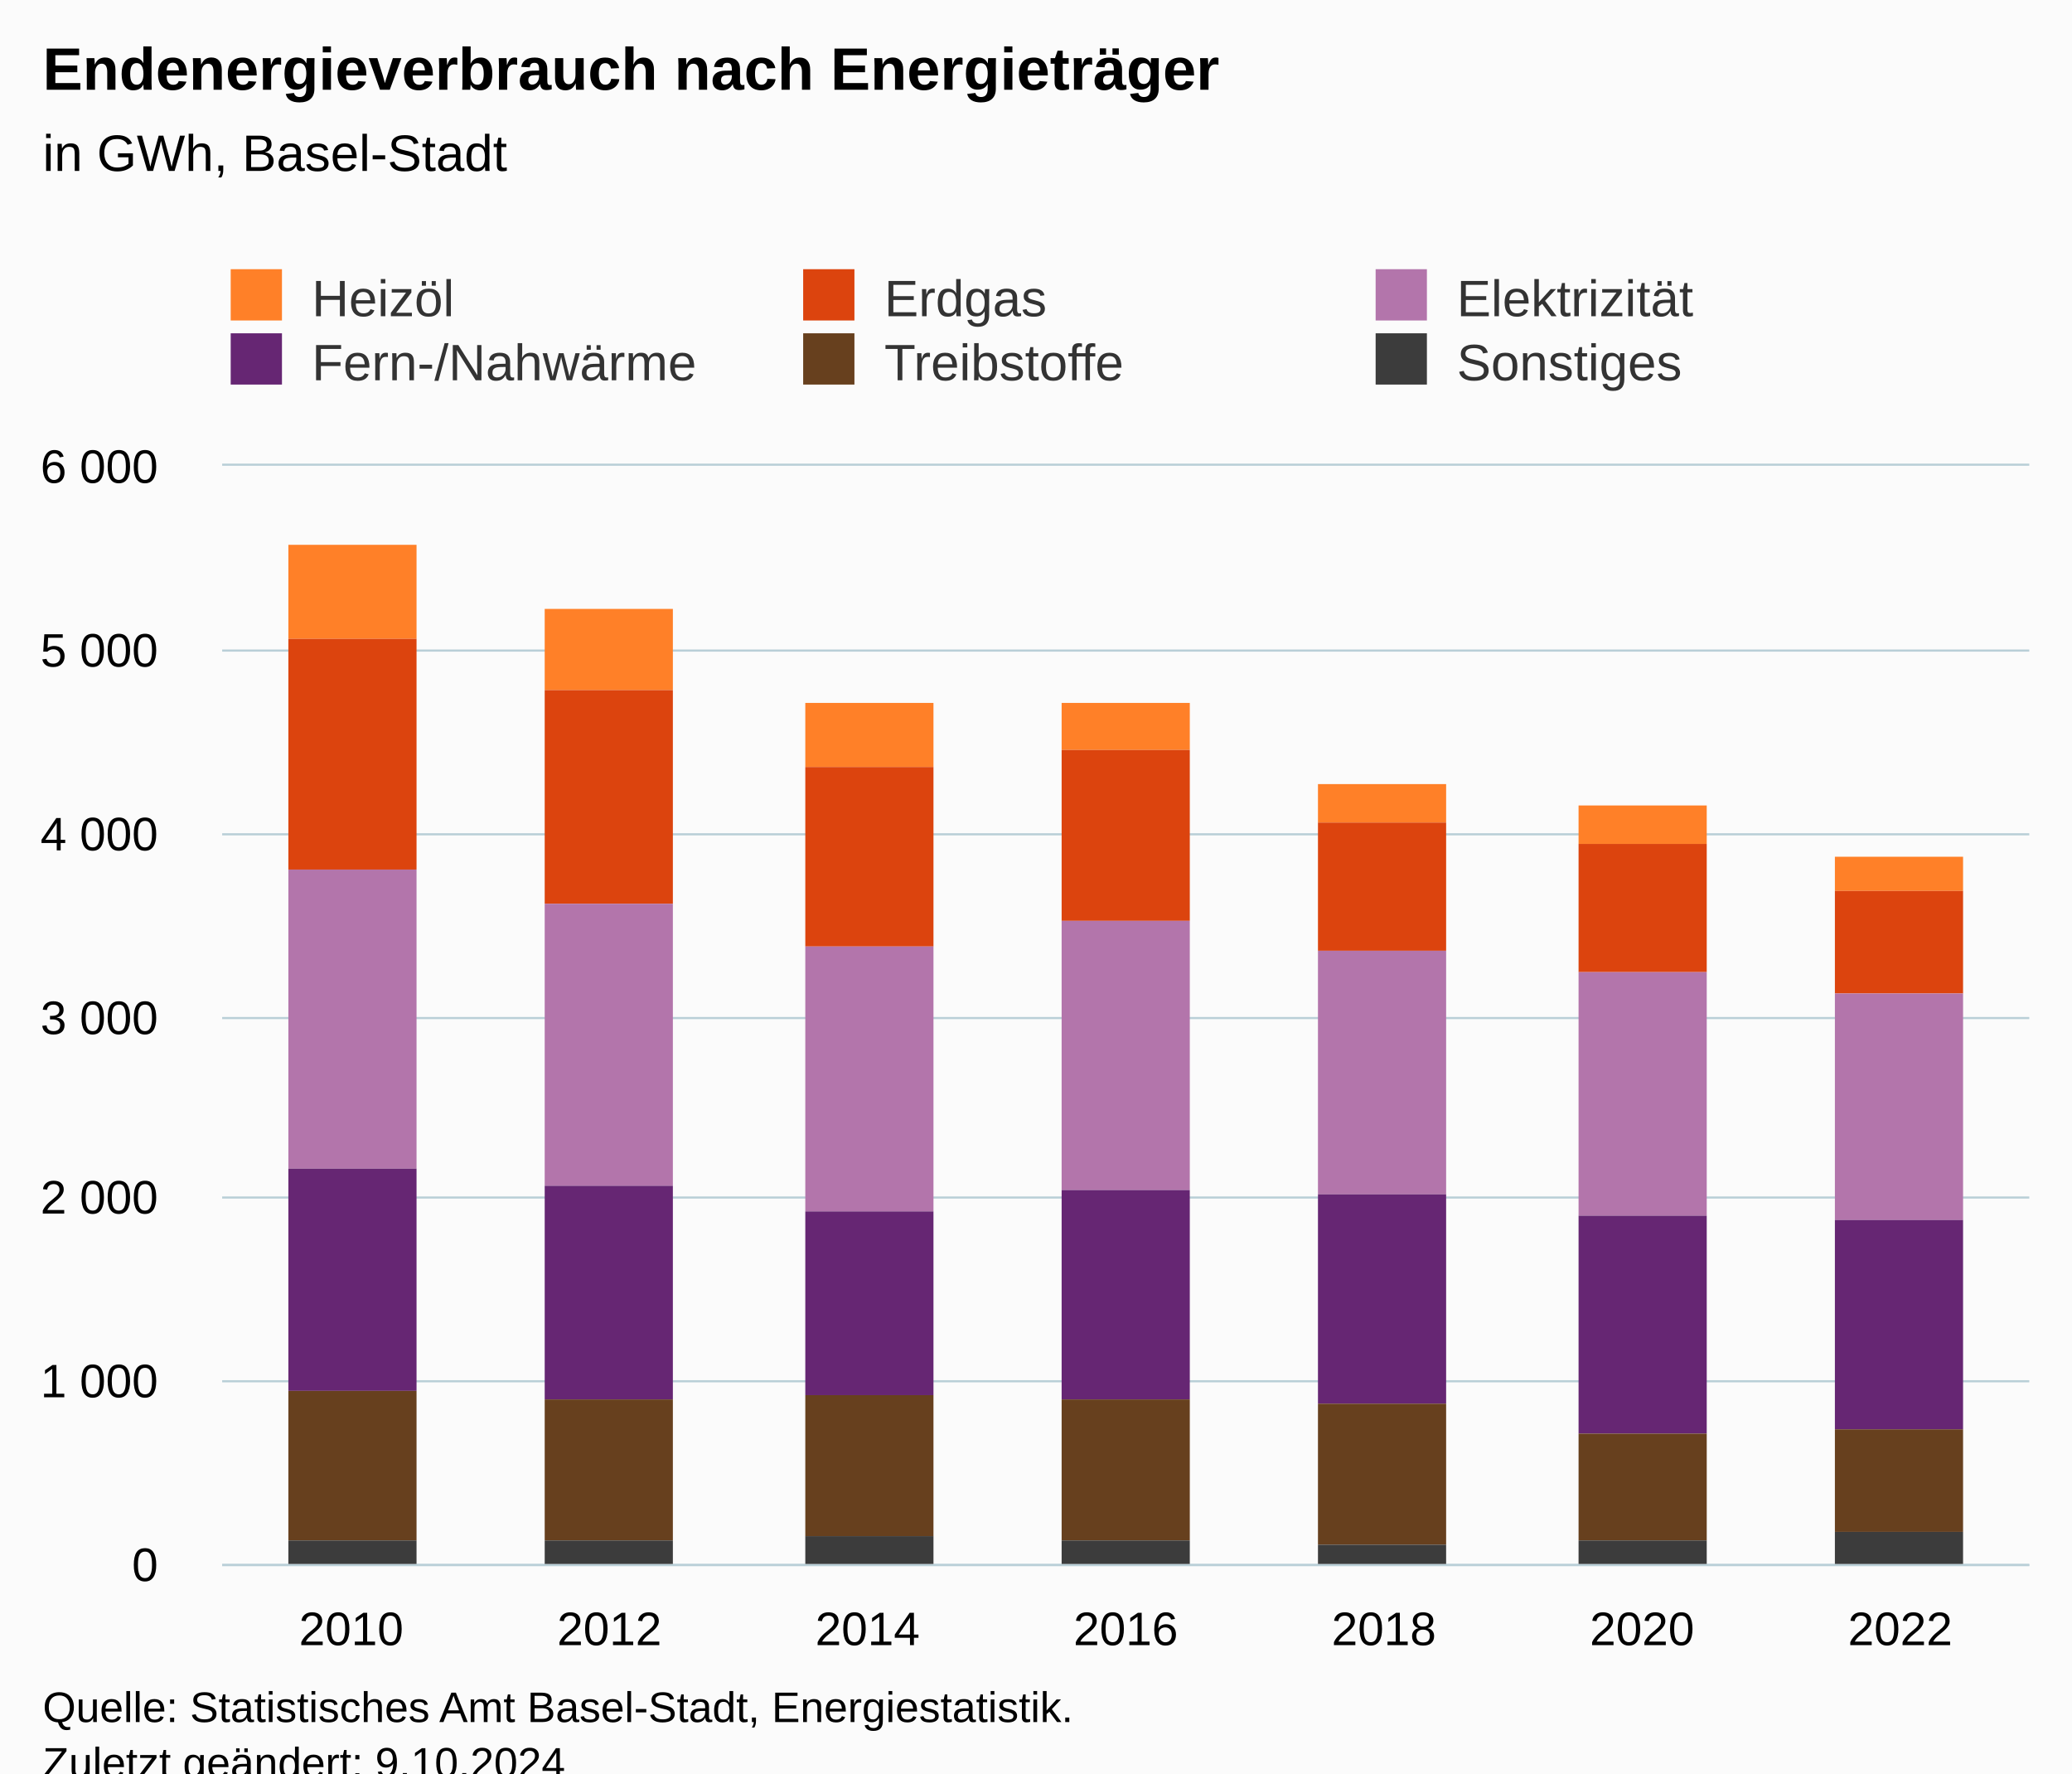
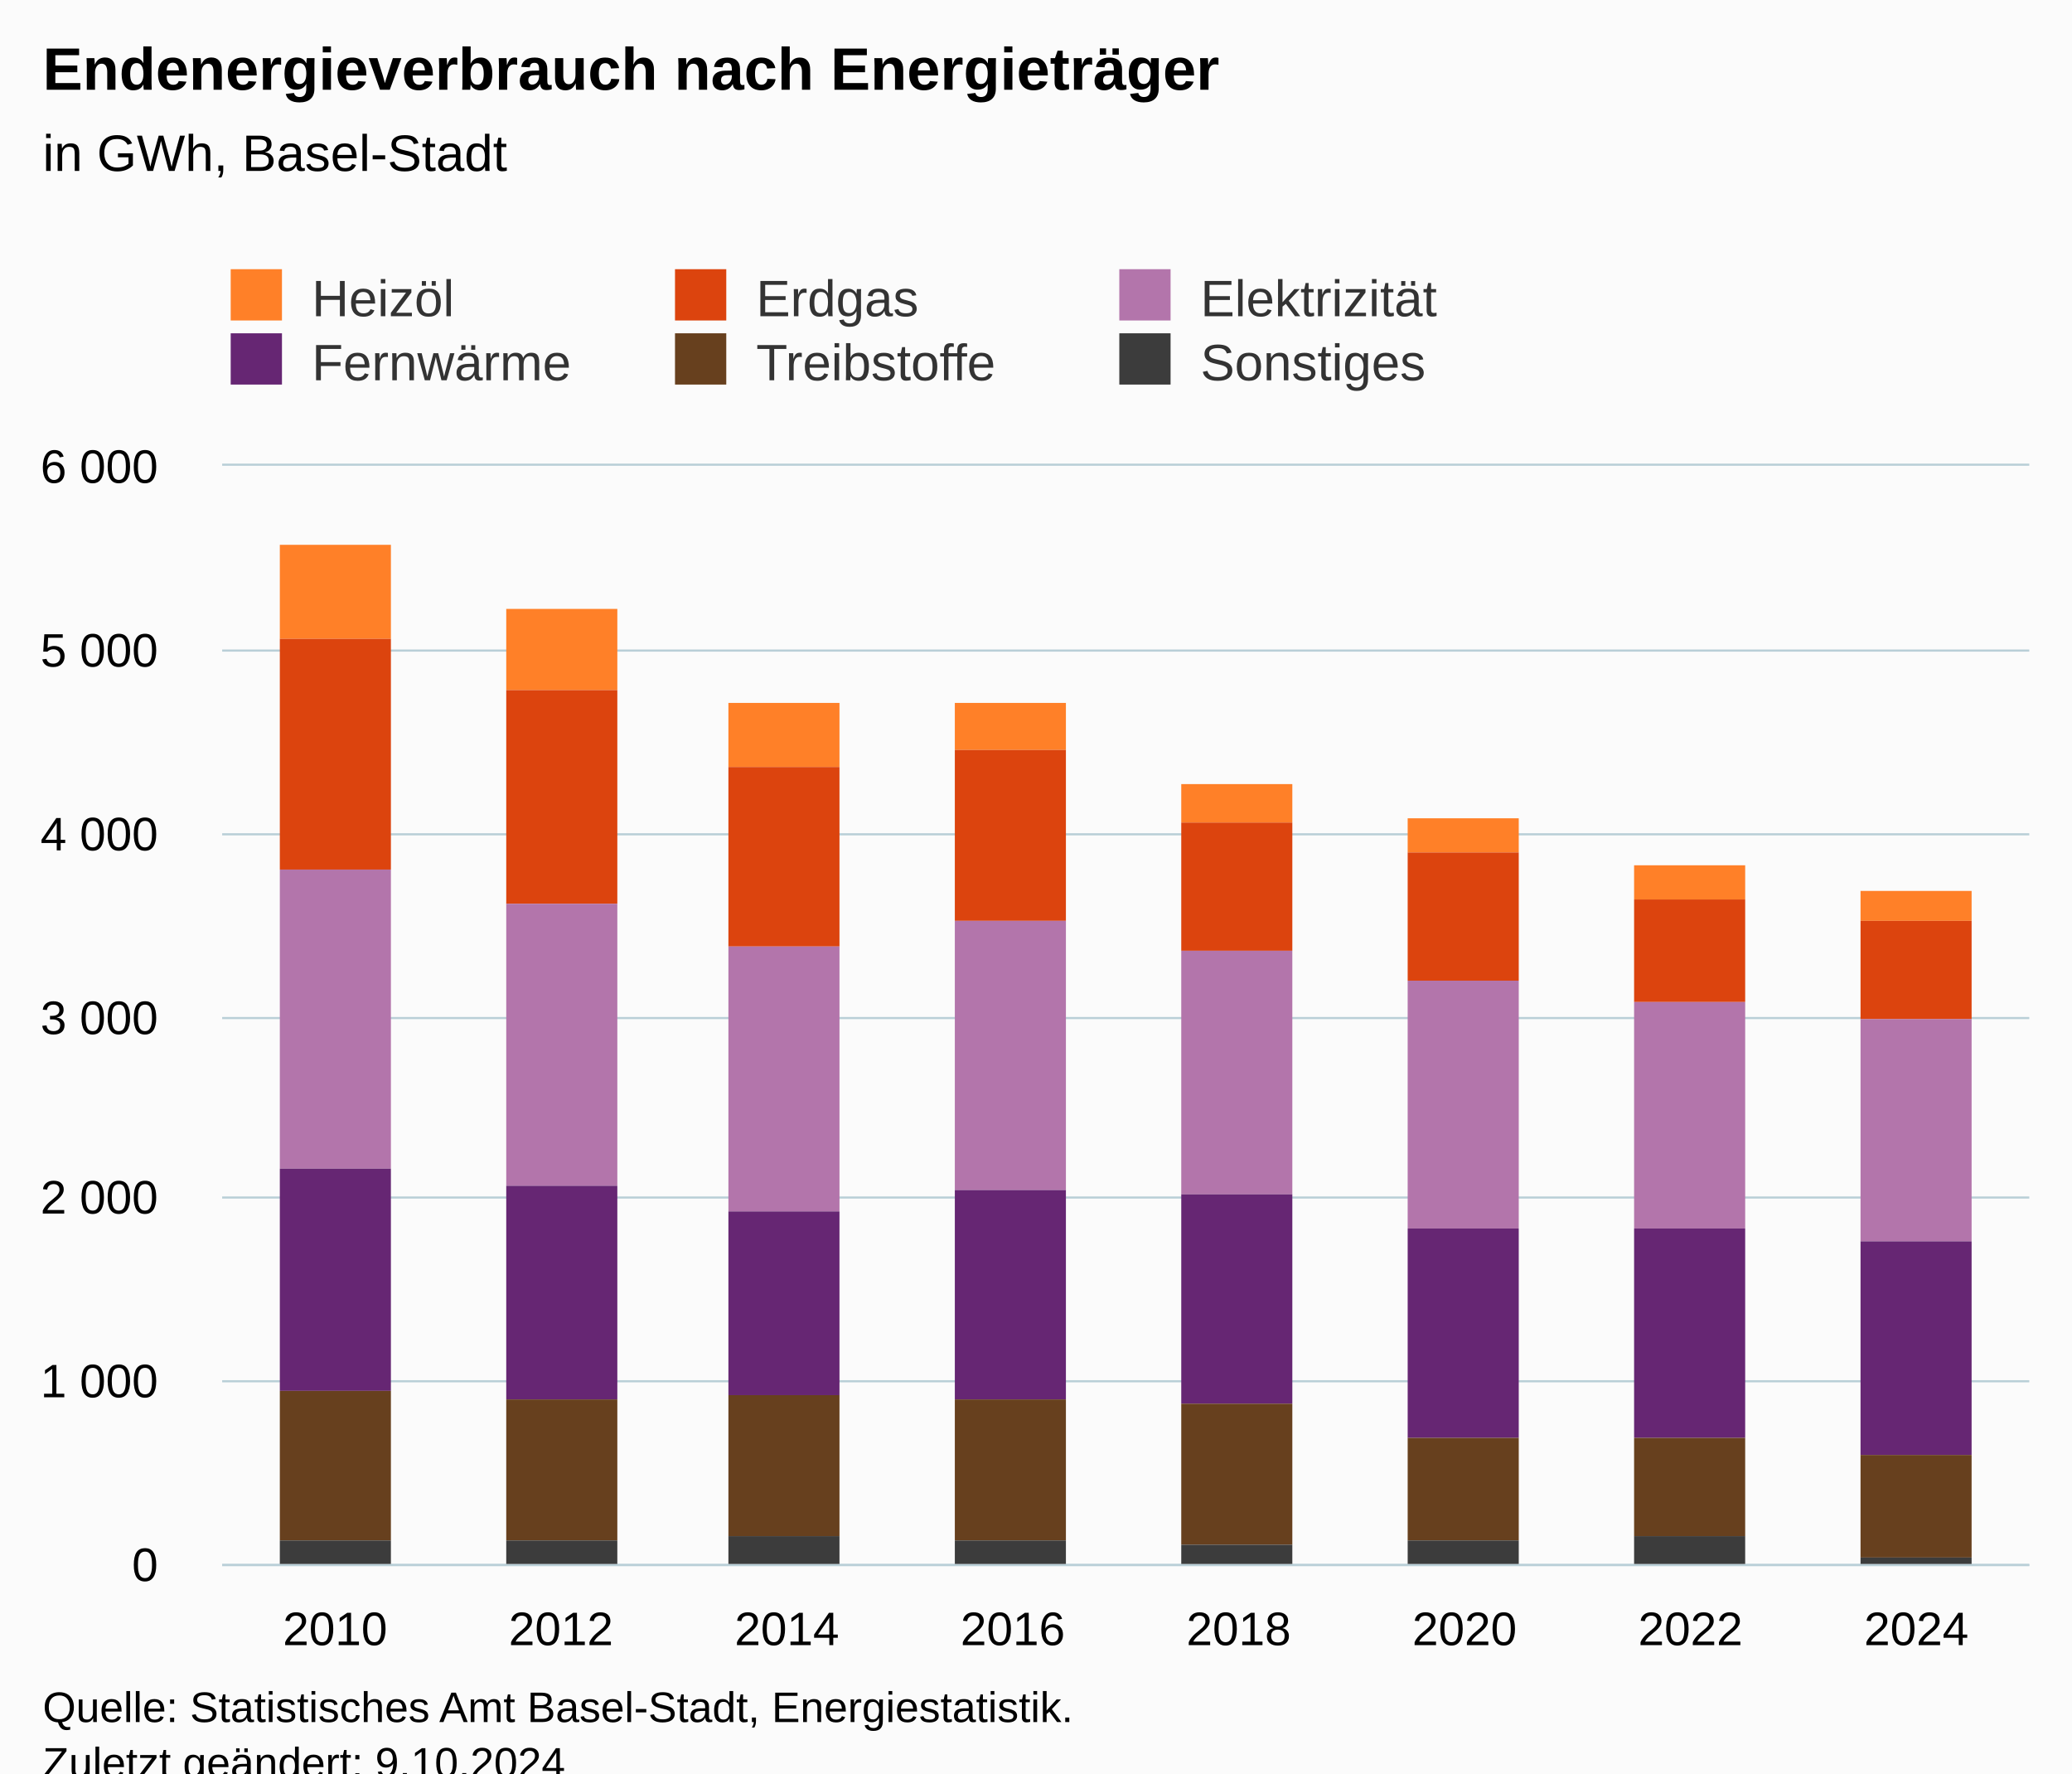
<svg xmlns="http://www.w3.org/2000/svg" version="1.1" class="highcharts-root" style="font-family:Arial;font-size:12px;" viewBox="0 0 485 415">
  <defs>
-     <clipPath id="highcharts-16xjadk-49-">
+     <clipPath id="highcharts-rz9kygr-55-">
      <rect x="0" y="0" width="423" height="257" fill="none" />
    </clipPath>
-     <clipPath id="highcharts-16xjadk-57-">
+     <clipPath id="highcharts-rz9kygr-64-">
      <rect x="0" y="0" width="423" height="257" fill="none" />
    </clipPath>
-     <clipPath id="highcharts-16xjadk-93-">
+     <clipPath id="highcharts-rz9kygr-105-">
      <rect x="52" y="109" width="423" height="257" fill="none" />
    </clipPath>
  </defs>
  <rect fill="#fbfbfb" class="highcharts-background" x="0" y="0" width="485" height="428" rx="0" ry="0" />
  <rect fill="none" class="highcharts-plot-background" x="52" y="109" width="423" height="257" />
  <g class="highcharts-pane-group" data-z-index="0" />
  <g class="highcharts-grid highcharts-xaxis-grid" data-z-index="1">
-     <path fill="none" data-z-index="1" class="highcharts-grid-line" d="M 111.5 109 L 111.5 366" opacity="1" />
-     <path fill="none" data-z-index="1" class="highcharts-grid-line" d="M 172.5 109 L 172.5 366" opacity="1" />
-     <path fill="none" data-z-index="1" class="highcharts-grid-line" d="M 232.5 109 L 232.5 366" opacity="1" />
-     <path fill="none" data-z-index="1" class="highcharts-grid-line" d="M 293.5 109 L 293.5 366" opacity="1" />
-     <path fill="none" data-z-index="1" class="highcharts-grid-line" d="M 353.5 109 L 353.5 366" opacity="1" />
-     <path fill="none" data-z-index="1" class="highcharts-grid-line" d="M 414.5 109 L 414.5 366" opacity="1" />
+     <path fill="none" data-z-index="1" class="highcharts-grid-line" d="M 104.5 109 L 104.5 366" opacity="1" />
+     <path fill="none" data-z-index="1" class="highcharts-grid-line" d="M 157.5 109 L 157.5 366" opacity="1" />
+     <path fill="none" data-z-index="1" class="highcharts-grid-line" d="M 210.5 109 L 210.5 366" opacity="1" />
+     <path fill="none" data-z-index="1" class="highcharts-grid-line" d="M 263.5 109 L 263.5 366" opacity="1" />
+     <path fill="none" data-z-index="1" class="highcharts-grid-line" d="M 315.5 109 L 315.5 366" opacity="1" />
+     <path fill="none" data-z-index="1" class="highcharts-grid-line" d="M 368.5 109 L 368.5 366" opacity="1" />
+     <path fill="none" data-z-index="1" class="highcharts-grid-line" d="M 421.5 109 L 421.5 366" opacity="1" />
    <path fill="none" data-z-index="1" class="highcharts-grid-line" d="M 474.5 109 L 474.5 366" opacity="1" />
    <path fill="none" data-z-index="1" class="highcharts-grid-line" d="M 51.5 109 L 51.5 366" opacity="1" />
  </g>
  <g class="highcharts-grid highcharts-yaxis-grid" data-z-index="1">
    <path fill="none" stroke="#B9CFD7" stroke-width="0.5" data-z-index="1" class="highcharts-grid-line" d="M 52 366.25 L 475 366.25" opacity="1" />
    <path fill="none" stroke="#B9CFD7" stroke-width="0.5" data-z-index="1" class="highcharts-grid-line" d="M 52 323.25 L 475 323.25" opacity="1" />
    <path fill="none" stroke="#B9CFD7" stroke-width="0.5" data-z-index="1" class="highcharts-grid-line" d="M 52 280.25 L 475 280.25" opacity="1" />
    <path fill="none" stroke="#B9CFD7" stroke-width="0.5" data-z-index="1" class="highcharts-grid-line" d="M 52 238.25 L 475 238.25" opacity="1" />
    <path fill="none" stroke="#B9CFD7" stroke-width="0.5" data-z-index="1" class="highcharts-grid-line" d="M 52 195.25 L 475 195.25" opacity="1" />
    <path fill="none" stroke="#B9CFD7" stroke-width="0.5" data-z-index="1" class="highcharts-grid-line" d="M 52 152.25 L 475 152.25" opacity="1" />
    <path fill="none" stroke="#B9CFD7" stroke-width="0.5" data-z-index="1" class="highcharts-grid-line" d="M 52 108.75 L 475 108.75" opacity="1" />
  </g>
  <rect fill="none" class="highcharts-plot-border" data-z-index="1" x="52" y="109" width="423" height="257" />
  <g class="highcharts-axis highcharts-xaxis" data-z-index="2">
    <path fill="none" class="highcharts-axis-line" stroke="#B9CFD7" stroke-width="0.5" data-z-index="7" d="M 52 366.25 L 475 366.25" />
  </g>
  <g class="highcharts-axis highcharts-yaxis" data-z-index="2">
    <path fill="none" class="highcharts-axis-line" data-z-index="7" d="M 52 109 L 52 366" />
  </g>
  <g class="highcharts-series-group" data-z-index="3">
-     <g class="highcharts-series highcharts-series-0 highcharts-column-series" data-z-index="0.1" opacity="1" transform="translate(52,109) scale(1 1)" clip-path="url(#highcharts-16xjadk-57-)">
-       <rect x="15.5" y="18.5" width="30" height="22" fill="#FF8028" stroke="#ffffff" stroke-width="1e-7" opacity="1" class="highcharts-point" />
-       <rect x="75.5" y="33.5" width="30" height="19" fill="#FF8028" stroke="#ffffff" stroke-width="1e-7" opacity="1" class="highcharts-point" />
-       <rect x="136.5" y="55.5" width="30" height="15" fill="#FF8028" stroke="#ffffff" stroke-width="1e-7" opacity="1" class="highcharts-point" />
-       <rect x="196.5" y="55.5" width="30" height="11" fill="#FF8028" stroke="#ffffff" stroke-width="1e-7" opacity="1" class="highcharts-point" />
-       <rect x="256.5" y="74.5" width="30" height="9" fill="#FF8028" stroke="#ffffff" stroke-width="1e-7" opacity="1" class="highcharts-point" />
-       <rect x="317.5" y="79.5" width="30" height="9" fill="#FF8028" stroke="#ffffff" stroke-width="1e-7" opacity="1" class="highcharts-point" />
-       <rect x="377.5" y="91.5" width="30" height="8" fill="#FF8028" stroke="#ffffff" stroke-width="1e-7" opacity="1" class="highcharts-point" />
+     <g class="highcharts-series highcharts-series-0 highcharts-column-series" data-z-index="0.1" opacity="1" transform="translate(52,109) scale(1 1)" clip-path="url(#highcharts-rz9kygr-64-)">
+       <rect x="13.5" y="18.5" width="26" height="22" fill="#FF8028" stroke="#ffffff" stroke-width="1e-7" opacity="1" class="highcharts-point" />
+       <rect x="66.5" y="33.5" width="26" height="19" fill="#FF8028" stroke="#ffffff" stroke-width="1e-7" opacity="1" class="highcharts-point" />
+       <rect x="118.5" y="55.5" width="26" height="15" fill="#FF8028" stroke="#ffffff" stroke-width="1e-7" opacity="1" class="highcharts-point" />
+       <rect x="171.5" y="55.5" width="26" height="11" fill="#FF8028" stroke="#ffffff" stroke-width="1e-7" opacity="1" class="highcharts-point" />
+       <rect x="224.5" y="74.5" width="26" height="9" fill="#FF8028" stroke="#ffffff" stroke-width="1e-7" opacity="1" class="highcharts-point" />
+       <rect x="277.5" y="82.5" width="26" height="8" fill="#FF8028" stroke="#ffffff" stroke-width="1e-7" opacity="1" class="highcharts-point" />
+       <rect x="330.5" y="93.5" width="26" height="8" fill="#FF8028" stroke="#ffffff" stroke-width="1e-7" opacity="1" class="highcharts-point" />
+       <rect x="383.5" y="99.5" width="26" height="7" fill="#FF8028" stroke="#ffffff" stroke-width="1e-7" opacity="1" class="highcharts-point" />
    </g>
    <g class="highcharts-markers highcharts-series-0 highcharts-column-series" data-z-index="0.1" opacity="1" transform="translate(52,109) scale(1 1)" clip-path="none" />
-     <g class="highcharts-series highcharts-series-1 highcharts-column-series" data-z-index="0.1" opacity="1" transform="translate(52,109) scale(1 1)" clip-path="url(#highcharts-16xjadk-57-)">
-       <rect x="15.5" y="40.5" width="30" height="54" fill="#DC440E" stroke="#ffffff" stroke-width="1e-7" opacity="1" class="highcharts-point" />
-       <rect x="75.5" y="52.5" width="30" height="50" fill="#DC440E" stroke="#ffffff" stroke-width="1e-7" opacity="1" class="highcharts-point" />
-       <rect x="136.5" y="70.5" width="30" height="42" fill="#DC440E" stroke="#ffffff" stroke-width="1e-7" opacity="1" class="highcharts-point" />
-       <rect x="196.5" y="66.5" width="30" height="40" fill="#DC440E" stroke="#ffffff" stroke-width="1e-7" opacity="1" class="highcharts-point" />
-       <rect x="256.5" y="83.5" width="30" height="30" fill="#DC440E" stroke="#ffffff" stroke-width="1e-7" opacity="1" class="highcharts-point" />
-       <rect x="317.5" y="88.5" width="30" height="30" fill="#DC440E" stroke="#ffffff" stroke-width="1e-7" opacity="1" class="highcharts-point" />
-       <rect x="377.5" y="99.5" width="30" height="24" fill="#DC440E" stroke="#ffffff" stroke-width="1e-7" opacity="1" class="highcharts-point" />
+     <g class="highcharts-series highcharts-series-1 highcharts-column-series" data-z-index="0.1" opacity="1" transform="translate(52,109) scale(1 1)" clip-path="url(#highcharts-rz9kygr-64-)">
+       <rect x="13.5" y="40.5" width="26" height="54" fill="#DC440E" stroke="#ffffff" stroke-width="1e-7" opacity="1" class="highcharts-point" />
+       <rect x="66.5" y="52.5" width="26" height="50" fill="#DC440E" stroke="#ffffff" stroke-width="1e-7" opacity="1" class="highcharts-point" />
+       <rect x="118.5" y="70.5" width="26" height="42" fill="#DC440E" stroke="#ffffff" stroke-width="1e-7" opacity="1" class="highcharts-point" />
+       <rect x="171.5" y="66.5" width="26" height="40" fill="#DC440E" stroke="#ffffff" stroke-width="1e-7" opacity="1" class="highcharts-point" />
+       <rect x="224.5" y="83.5" width="26" height="30" fill="#DC440E" stroke="#ffffff" stroke-width="1e-7" opacity="1" class="highcharts-point" />
+       <rect x="277.5" y="90.5" width="26" height="30" fill="#DC440E" stroke="#ffffff" stroke-width="1e-7" opacity="1" class="highcharts-point" />
+       <rect x="330.5" y="101.5" width="26" height="24" fill="#DC440E" stroke="#ffffff" stroke-width="1e-7" opacity="1" class="highcharts-point" />
+       <rect x="383.5" y="106.5" width="26" height="23" fill="#DC440E" stroke="#ffffff" stroke-width="1e-7" opacity="1" class="highcharts-point" />
    </g>
    <g class="highcharts-markers highcharts-series-1 highcharts-column-series" data-z-index="0.1" opacity="1" transform="translate(52,109) scale(1 1)" clip-path="none" />
-     <g class="highcharts-series highcharts-series-2 highcharts-column-series" data-z-index="0.1" opacity="1" transform="translate(52,109) scale(1 1)" clip-path="url(#highcharts-16xjadk-57-)">
-       <rect x="15.5" y="94.5" width="30" height="70" fill="#B375AB" stroke="#ffffff" stroke-width="1e-7" opacity="1" class="highcharts-point" />
-       <rect x="75.5" y="102.5" width="30" height="66" fill="#B375AB" stroke="#ffffff" stroke-width="1e-7" opacity="1" class="highcharts-point" />
-       <rect x="136.5" y="112.5" width="30" height="62" fill="#B375AB" stroke="#ffffff" stroke-width="1e-7" opacity="1" class="highcharts-point" />
-       <rect x="196.5" y="106.5" width="30" height="63" fill="#B375AB" stroke="#ffffff" stroke-width="1e-7" opacity="1" class="highcharts-point" />
-       <rect x="256.5" y="113.5" width="30" height="57" fill="#B375AB" stroke="#ffffff" stroke-width="1e-7" opacity="1" class="highcharts-point" />
-       <rect x="317.5" y="118.5" width="30" height="57" fill="#B375AB" stroke="#ffffff" stroke-width="1e-7" opacity="1" class="highcharts-point" />
-       <rect x="377.5" y="123.5" width="30" height="53" fill="#B375AB" stroke="#ffffff" stroke-width="1e-7" opacity="1" class="highcharts-point" />
+     <g class="highcharts-series highcharts-series-2 highcharts-column-series" data-z-index="0.1" opacity="1" transform="translate(52,109) scale(1 1)" clip-path="url(#highcharts-rz9kygr-64-)">
+       <rect x="13.5" y="94.5" width="26" height="70" fill="#B375AB" stroke="#ffffff" stroke-width="1e-7" opacity="1" class="highcharts-point" />
+       <rect x="66.5" y="102.5" width="26" height="66" fill="#B375AB" stroke="#ffffff" stroke-width="1e-7" opacity="1" class="highcharts-point" />
+       <rect x="118.5" y="112.5" width="26" height="62" fill="#B375AB" stroke="#ffffff" stroke-width="1e-7" opacity="1" class="highcharts-point" />
+       <rect x="171.5" y="106.5" width="26" height="63" fill="#B375AB" stroke="#ffffff" stroke-width="1e-7" opacity="1" class="highcharts-point" />
+       <rect x="224.5" y="113.5" width="26" height="57" fill="#B375AB" stroke="#ffffff" stroke-width="1e-7" opacity="1" class="highcharts-point" />
+       <rect x="277.5" y="120.5" width="26" height="58" fill="#B375AB" stroke="#ffffff" stroke-width="1e-7" opacity="1" class="highcharts-point" />
+       <rect x="330.5" y="125.5" width="26" height="53" fill="#B375AB" stroke="#ffffff" stroke-width="1e-7" opacity="1" class="highcharts-point" />
+       <rect x="383.5" y="129.5" width="26" height="52" fill="#B375AB" stroke="#ffffff" stroke-width="1e-7" opacity="1" class="highcharts-point" />
    </g>
    <g class="highcharts-markers highcharts-series-2 highcharts-column-series" data-z-index="0.1" opacity="1" transform="translate(52,109) scale(1 1)" clip-path="none" />
-     <g class="highcharts-series highcharts-series-3 highcharts-column-series" data-z-index="0.1" opacity="1" transform="translate(52,109) scale(1 1)" clip-path="url(#highcharts-16xjadk-57-)">
-       <rect x="15.5" y="164.5" width="30" height="52" fill="#662673" stroke="#ffffff" stroke-width="1e-7" opacity="1" class="highcharts-point" />
-       <rect x="75.5" y="168.5" width="30" height="50" fill="#662673" stroke="#ffffff" stroke-width="1e-7" opacity="1" class="highcharts-point" />
-       <rect x="136.5" y="174.5" width="30" height="43" fill="#662673" stroke="#ffffff" stroke-width="1e-7" opacity="1" class="highcharts-point" />
-       <rect x="196.5" y="169.5" width="30" height="49" fill="#662673" stroke="#ffffff" stroke-width="1e-7" opacity="1" class="highcharts-point" />
-       <rect x="256.5" y="170.5" width="30" height="49" fill="#662673" stroke="#ffffff" stroke-width="1e-7" opacity="1" class="highcharts-point" />
-       <rect x="317.5" y="175.5" width="30" height="51" fill="#662673" stroke="#ffffff" stroke-width="1e-7" opacity="1" class="highcharts-point" />
-       <rect x="377.5" y="176.5" width="30" height="49" fill="#662673" stroke="#ffffff" stroke-width="1e-7" opacity="1" class="highcharts-point" />
+     <g class="highcharts-series highcharts-series-3 highcharts-column-series" data-z-index="0.1" opacity="1" transform="translate(52,109) scale(1 1)" clip-path="url(#highcharts-rz9kygr-64-)">
+       <rect x="13.5" y="164.5" width="26" height="52" fill="#662673" stroke="#ffffff" stroke-width="1e-7" opacity="1" class="highcharts-point" />
+       <rect x="66.5" y="168.5" width="26" height="50" fill="#662673" stroke="#ffffff" stroke-width="1e-7" opacity="1" class="highcharts-point" />
+       <rect x="118.5" y="174.5" width="26" height="43" fill="#662673" stroke="#ffffff" stroke-width="1e-7" opacity="1" class="highcharts-point" />
+       <rect x="171.5" y="169.5" width="26" height="49" fill="#662673" stroke="#ffffff" stroke-width="1e-7" opacity="1" class="highcharts-point" />
+       <rect x="224.5" y="170.5" width="26" height="49" fill="#662673" stroke="#ffffff" stroke-width="1e-7" opacity="1" class="highcharts-point" />
+       <rect x="277.5" y="178.5" width="26" height="49" fill="#662673" stroke="#ffffff" stroke-width="1e-7" opacity="1" class="highcharts-point" />
+       <rect x="330.5" y="178.5" width="26" height="49" fill="#662673" stroke="#ffffff" stroke-width="1e-7" opacity="1" class="highcharts-point" />
+       <rect x="383.5" y="181.5" width="26" height="50" fill="#662673" stroke="#ffffff" stroke-width="1e-7" opacity="1" class="highcharts-point" />
    </g>
    <g class="highcharts-markers highcharts-series-3 highcharts-column-series" data-z-index="0.1" opacity="1" transform="translate(52,109) scale(1 1)" clip-path="none" />
-     <g class="highcharts-series highcharts-series-4 highcharts-column-series" data-z-index="0.1" opacity="1" transform="translate(52,109) scale(1 1)" clip-path="url(#highcharts-16xjadk-57-)">
-       <rect x="15.5" y="216.5" width="30" height="35" fill="#67401E" stroke="#ffffff" stroke-width="1e-7" opacity="1" class="highcharts-point" />
-       <rect x="75.5" y="218.5" width="30" height="33" fill="#67401E" stroke="#ffffff" stroke-width="1e-7" opacity="1" class="highcharts-point" />
-       <rect x="136.5" y="217.5" width="30" height="33" fill="#67401E" stroke="#ffffff" stroke-width="1e-7" opacity="1" class="highcharts-point" />
-       <rect x="196.5" y="218.5" width="30" height="33" fill="#67401E" stroke="#ffffff" stroke-width="1e-7" opacity="1" class="highcharts-point" />
-       <rect x="256.5" y="219.5" width="30" height="33" fill="#67401E" stroke="#ffffff" stroke-width="1e-7" opacity="1" class="highcharts-point" />
-       <rect x="317.5" y="226.5" width="30" height="25" fill="#67401E" stroke="#ffffff" stroke-width="1e-7" opacity="1" class="highcharts-point" />
-       <rect x="377.5" y="225.5" width="30" height="24" fill="#67401E" stroke="#ffffff" stroke-width="1e-7" opacity="1" class="highcharts-point" />
+     <g class="highcharts-series highcharts-series-4 highcharts-column-series" data-z-index="0.1" opacity="1" transform="translate(52,109) scale(1 1)" clip-path="url(#highcharts-rz9kygr-64-)">
+       <rect x="13.5" y="216.5" width="26" height="35" fill="#67401E" stroke="#ffffff" stroke-width="1e-7" opacity="1" class="highcharts-point" />
+       <rect x="66.5" y="218.5" width="26" height="33" fill="#67401E" stroke="#ffffff" stroke-width="1e-7" opacity="1" class="highcharts-point" />
+       <rect x="118.5" y="217.5" width="26" height="33" fill="#67401E" stroke="#ffffff" stroke-width="1e-7" opacity="1" class="highcharts-point" />
+       <rect x="171.5" y="218.5" width="26" height="33" fill="#67401E" stroke="#ffffff" stroke-width="1e-7" opacity="1" class="highcharts-point" />
+       <rect x="224.5" y="219.5" width="26" height="33" fill="#67401E" stroke="#ffffff" stroke-width="1e-7" opacity="1" class="highcharts-point" />
+       <rect x="277.5" y="227.5" width="26" height="24" fill="#67401E" stroke="#ffffff" stroke-width="1e-7" opacity="1" class="highcharts-point" />
+       <rect x="330.5" y="227.5" width="26" height="23" fill="#67401E" stroke="#ffffff" stroke-width="1e-7" opacity="1" class="highcharts-point" />
+       <rect x="383.5" y="231.5" width="26" height="24" fill="#67401E" stroke="#ffffff" stroke-width="1e-7" opacity="1" class="highcharts-point" />
    </g>
    <g class="highcharts-markers highcharts-series-4 highcharts-column-series" data-z-index="0.1" opacity="1" transform="translate(52,109) scale(1 1)" clip-path="none" />
-     <g class="highcharts-series highcharts-series-5 highcharts-column-series" data-z-index="0.1" opacity="1" transform="translate(52,109) scale(1 1)" clip-path="url(#highcharts-16xjadk-57-)">
-       <rect x="15.5" y="251.5" width="30" height="6" fill="#3C3C3C" stroke="#ffffff" stroke-width="1e-7" opacity="1" class="highcharts-point" />
-       <rect x="75.5" y="251.5" width="30" height="6" fill="#3C3C3C" stroke="#ffffff" stroke-width="1e-7" opacity="1" class="highcharts-point" />
-       <rect x="136.5" y="250.5" width="30" height="7" fill="#3C3C3C" stroke="#ffffff" stroke-width="1e-7" opacity="1" class="highcharts-point" />
-       <rect x="196.5" y="251.5" width="30" height="6" fill="#3C3C3C" stroke="#ffffff" stroke-width="1e-7" opacity="1" class="highcharts-point" />
-       <rect x="256.5" y="252.5" width="30" height="5" fill="#3C3C3C" stroke="#ffffff" stroke-width="1e-7" opacity="1" class="highcharts-point" />
-       <rect x="317.5" y="251.5" width="30" height="6" fill="#3C3C3C" stroke="#ffffff" stroke-width="1e-7" opacity="1" class="highcharts-point" />
-       <rect x="377.5" y="249.5" width="30" height="8" fill="#3C3C3C" stroke="#ffffff" stroke-width="1e-7" opacity="1" class="highcharts-point" />
+     <g class="highcharts-series highcharts-series-5 highcharts-column-series" data-z-index="0.1" opacity="1" transform="translate(52,109) scale(1 1)" clip-path="url(#highcharts-rz9kygr-64-)">
+       <rect x="13.5" y="251.5" width="26" height="6" fill="#3C3C3C" stroke="#ffffff" stroke-width="1e-7" opacity="1" class="highcharts-point" />
+       <rect x="66.5" y="251.5" width="26" height="6" fill="#3C3C3C" stroke="#ffffff" stroke-width="1e-7" opacity="1" class="highcharts-point" />
+       <rect x="118.5" y="250.5" width="26" height="7" fill="#3C3C3C" stroke="#ffffff" stroke-width="1e-7" opacity="1" class="highcharts-point" />
+       <rect x="171.5" y="251.5" width="26" height="6" fill="#3C3C3C" stroke="#ffffff" stroke-width="1e-7" opacity="1" class="highcharts-point" />
+       <rect x="224.5" y="252.5" width="26" height="5" fill="#3C3C3C" stroke="#ffffff" stroke-width="1e-7" opacity="1" class="highcharts-point" />
+       <rect x="277.5" y="251.5" width="26" height="6" fill="#3C3C3C" stroke="#ffffff" stroke-width="1e-7" opacity="1" class="highcharts-point" />
+       <rect x="330.5" y="250.5" width="26" height="7" fill="#3C3C3C" stroke="#ffffff" stroke-width="1e-7" opacity="1" class="highcharts-point" />
+       <rect x="383.5" y="255.5" width="26" height="2" fill="#3C3C3C" stroke="#ffffff" stroke-width="1e-7" opacity="1" class="highcharts-point" />
    </g>
    <g class="highcharts-markers highcharts-series-5 highcharts-column-series" data-z-index="0.1" opacity="1" transform="translate(52,109) scale(1 1)" clip-path="none" />
  </g>
  <text x="10" text-anchor="start" class="highcharts-title" data-z-index="4" style="color:#000000;font-size:14px;font-weight:bold;fill:#000000;" y="21">
    <tspan>Endenergieverbrauch nach Energieträger</tspan>
  </text>
  <text x="10" text-anchor="start" class="highcharts-subtitle" data-z-index="4" style="color:#000000;font-size:12px;font-weight:normal;fill:#000000;" y="40">
    <tspan>in GWh, Basel-Stadt</tspan>
  </text>
  <text x="10" text-anchor="start" class="highcharts-caption" data-z-index="4" style="color:#666666;fill:#666666;" y="400" />
  <g class="highcharts-legend" data-z-index="7" transform="translate(44,56)">
-     <rect fill="none" class="highcharts-legend-box" rx="0" ry="0" x="0" y="0" width="398" height="41" visibility="visible" />
+     <rect fill="none" class="highcharts-legend-box" rx="0" ry="0" x="0" y="0" width="308" height="41" visibility="visible" />
    <g data-z-index="1">
      <g>
        <g class="highcharts-legend-item highcharts-column-series highcharts-color-undefined highcharts-series-0" data-z-index="1" transform="translate(8,3)">
          <text x="21" style="color:#333333;cursor:pointer;font-size:12px;font-weight:normal;fill:#333333;" text-anchor="start" data-z-index="2" y="15">
            <tspan>Heizöl</tspan>
          </text>
          <rect x="2" y="4" width="12" height="12" fill="#FF8028" class="highcharts-point" data-z-index="3" />
        </g>
-         <g class="highcharts-legend-item highcharts-column-series highcharts-color-undefined highcharts-series-1" data-z-index="1" transform="translate(142,3)">
+         <g class="highcharts-legend-item highcharts-column-series highcharts-color-undefined highcharts-series-1" data-z-index="1" transform="translate(112,3)">
          <text x="21" y="15" style="color:#333333;cursor:pointer;font-size:12px;font-weight:normal;fill:#333333;" text-anchor="start" data-z-index="2">
            <tspan>Erdgas</tspan>
          </text>
          <rect x="2" y="4" width="12" height="12" fill="#DC440E" class="highcharts-point" data-z-index="3" />
        </g>
-         <g class="highcharts-legend-item highcharts-column-series highcharts-color-undefined highcharts-series-2" data-z-index="1" transform="translate(276,3)">
+         <g class="highcharts-legend-item highcharts-column-series highcharts-color-undefined highcharts-series-2" data-z-index="1" transform="translate(216,3)">
          <text x="21" y="15" style="color:#333333;cursor:pointer;font-size:12px;font-weight:normal;fill:#333333;" text-anchor="start" data-z-index="2">
            <tspan>Elektrizität</tspan>
          </text>
          <rect x="2" y="4" width="12" height="12" fill="#B375AB" class="highcharts-point" data-z-index="3" />
        </g>
        <g class="highcharts-legend-item highcharts-column-series highcharts-color-undefined highcharts-series-3" data-z-index="1" transform="translate(8,18)">
          <text x="21" y="15" style="color:#333333;cursor:pointer;font-size:12px;font-weight:normal;fill:#333333;" text-anchor="start" data-z-index="2">
-             <tspan>Fern-/Nahwärme</tspan>
+             <tspan>Fernwärme</tspan>
          </text>
          <rect x="2" y="4" width="12" height="12" fill="#662673" class="highcharts-point" data-z-index="3" />
        </g>
-         <g class="highcharts-legend-item highcharts-column-series highcharts-color-undefined highcharts-series-4" data-z-index="1" transform="translate(142,18)">
+         <g class="highcharts-legend-item highcharts-column-series highcharts-color-undefined highcharts-series-4" data-z-index="1" transform="translate(112,18)">
          <text x="21" y="15" style="color:#333333;cursor:pointer;font-size:12px;font-weight:normal;fill:#333333;" text-anchor="start" data-z-index="2">
            <tspan>Treibstoffe</tspan>
          </text>
          <rect x="2" y="4" width="12" height="12" fill="#67401E" class="highcharts-point" data-z-index="3" />
        </g>
-         <g class="highcharts-legend-item highcharts-column-series highcharts-color-undefined highcharts-series-5" data-z-index="1" transform="translate(276,18)">
+         <g class="highcharts-legend-item highcharts-column-series highcharts-color-undefined highcharts-series-5" data-z-index="1" transform="translate(216,18)">
          <text x="21" y="15" style="color:#333333;cursor:pointer;font-size:12px;font-weight:normal;fill:#333333;" text-anchor="start" data-z-index="2">
            <tspan>Sonstiges</tspan>
          </text>
          <rect x="2" y="4" width="12" height="12" fill="#3C3C3C" class="highcharts-point" data-z-index="3" />
        </g>
      </g>
    </g>
  </g>
  <g class="highcharts-axis-labels highcharts-xaxis-labels" data-z-index="7">
-     <text x="82.214" style="color:#000000;cursor:default;font-size:11px;fill:#000000;" text-anchor="middle" transform="translate(0,0)" y="385" opacity="1">2010</text>
-     <text x="142.643" style="color:#000000;cursor:default;font-size:11px;fill:#000000;" text-anchor="middle" transform="translate(0,0)" y="385" opacity="1">2012</text>
-     <text x="203.071" style="color:#000000;cursor:default;font-size:11px;fill:#000000;" text-anchor="middle" transform="translate(0,0)" y="385" opacity="1">2014</text>
-     <text x="263.5" style="color:#000000;cursor:default;font-size:11px;fill:#000000;" text-anchor="middle" transform="translate(0,0)" y="385" opacity="1">2016</text>
-     <text x="323.929" style="color:#000000;cursor:default;font-size:11px;fill:#000000;" text-anchor="middle" transform="translate(0,0)" y="385" opacity="1">2018</text>
-     <text x="384.357" style="color:#000000;cursor:default;font-size:11px;fill:#000000;" text-anchor="middle" transform="translate(0,0)" y="385" opacity="1">2020</text>
-     <text x="444.786" style="color:#000000;cursor:default;font-size:11px;fill:#000000;" text-anchor="middle" transform="translate(0,0)" y="385" opacity="1">2022</text>
+     <text x="78.438" style="color:#000000;cursor:default;font-size:11px;fill:#000000;" text-anchor="middle" transform="translate(0,0)" y="385" opacity="1">2010</text>
+     <text x="131.312" style="color:#000000;cursor:default;font-size:11px;fill:#000000;" text-anchor="middle" transform="translate(0,0)" y="385" opacity="1">2012</text>
+     <text x="184.188" style="color:#000000;cursor:default;font-size:11px;fill:#000000;" text-anchor="middle" transform="translate(0,0)" y="385" opacity="1">2014</text>
+     <text x="237.062" style="color:#000000;cursor:default;font-size:11px;fill:#000000;" text-anchor="middle" transform="translate(0,0)" y="385" opacity="1">2016</text>
+     <text x="289.938" style="color:#000000;cursor:default;font-size:11px;fill:#000000;" text-anchor="middle" transform="translate(0,0)" y="385" opacity="1">2018</text>
+     <text x="342.812" style="color:#000000;cursor:default;font-size:11px;fill:#000000;" text-anchor="middle" transform="translate(0,0)" y="385" opacity="1">2020</text>
+     <text x="395.688" style="color:#000000;cursor:default;font-size:11px;fill:#000000;" text-anchor="middle" transform="translate(0,0)" y="385" opacity="1">2022</text>
+     <text x="448.562" style="color:#000000;cursor:default;font-size:11px;fill:#000000;" text-anchor="middle" transform="translate(0,0)" y="385" opacity="1">2024</text>
  </g>
  <g class="highcharts-axis-labels highcharts-yaxis-labels" data-z-index="7">
    <text x="37" style="color:#000000;cursor:default;font-size:11px;fill:#000000;" text-anchor="end" transform="translate(0,0)" y="370" opacity="1">0</text>
    <text x="37" style="color:#000000;cursor:default;font-size:11px;fill:#000000;" text-anchor="end" transform="translate(0,0)" y="327" opacity="1">
      <tspan>1 000</tspan>
    </text>
    <text x="37" style="color:#000000;cursor:default;font-size:11px;fill:#000000;" text-anchor="end" transform="translate(0,0)" y="284" opacity="1">
      <tspan>2 000</tspan>
    </text>
    <text x="37" style="color:#000000;cursor:default;font-size:11px;fill:#000000;" text-anchor="end" transform="translate(0,0)" y="242" opacity="1">
      <tspan>3 000</tspan>
    </text>
    <text x="37" style="color:#000000;cursor:default;font-size:11px;fill:#000000;" text-anchor="end" transform="translate(0,0)" y="199" opacity="1">
      <tspan>4 000</tspan>
    </text>
    <text x="37" style="color:#000000;cursor:default;font-size:11px;fill:#000000;" text-anchor="end" transform="translate(0,0)" y="156" opacity="1">
      <tspan>5 000</tspan>
    </text>
    <text x="37" style="color:#000000;cursor:default;font-size:11px;fill:#000000;" text-anchor="end" transform="translate(0,0)" y="113" opacity="1">
      <tspan>6 000</tspan>
    </text>
  </g>
  <text x="10" class="highcharts-credits" text-anchor="start" data-z-index="8" style="cursor:default;color:#000000;font-size:10px;fill:#000000;" y="403">
    <tspan>Quelle: Statistisches Amt Basel-Stadt, Energiestatistik.</tspan>
    <tspan x="10" dy="13">Zuletzt geändert: 9.10.2024</tspan>
  </text>
-   <g class="highcharts-control-points" data-z-index="99" clip-path="url(#highcharts-16xjadk-93-)" />
+   <g class="highcharts-control-points" data-z-index="99" clip-path="url(#highcharts-rz9kygr-105-)" />
</svg>
